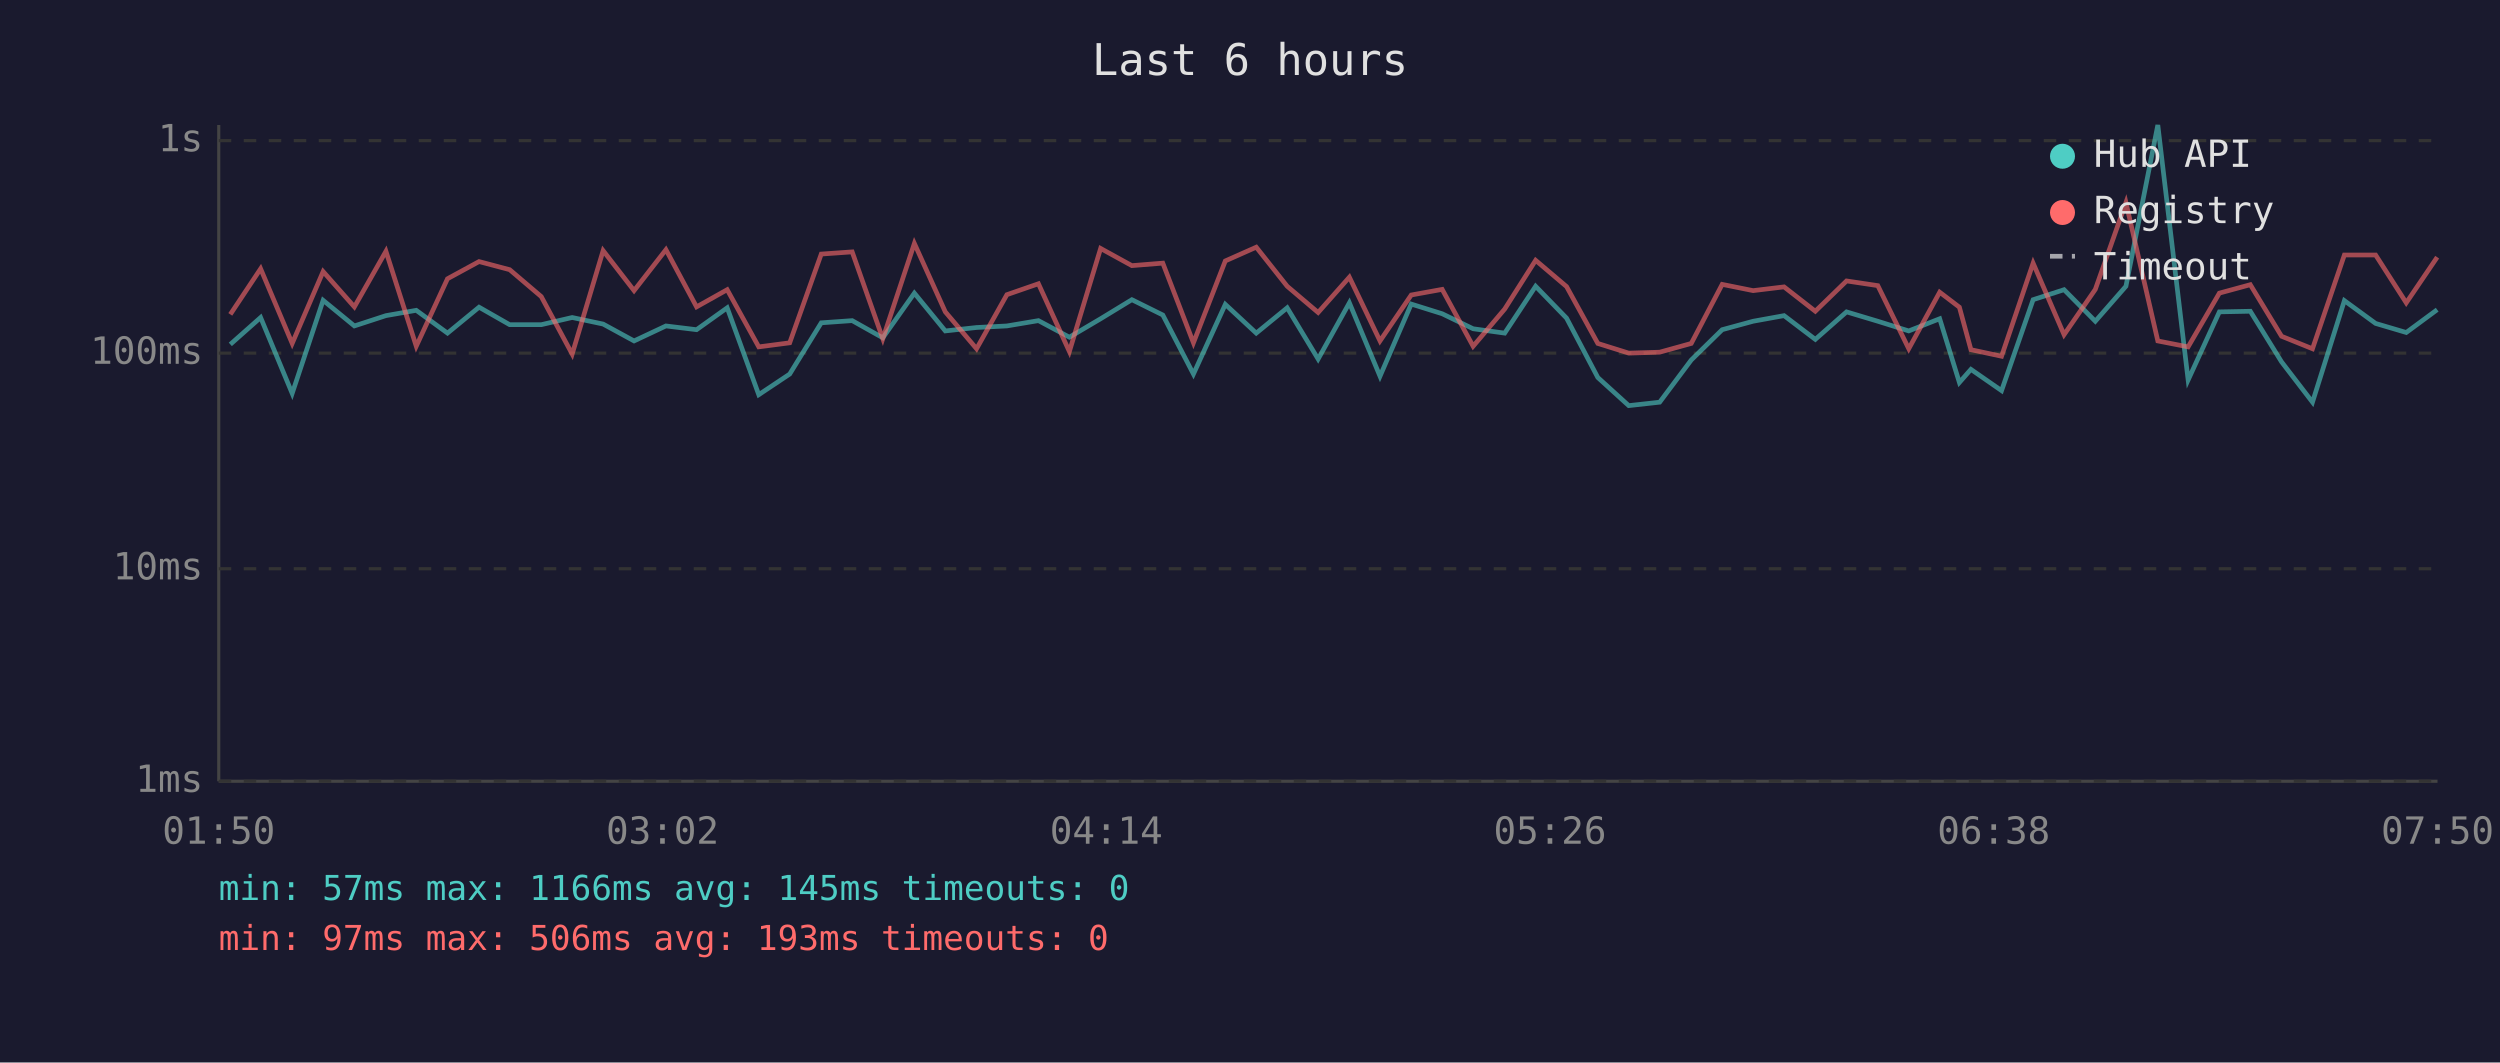
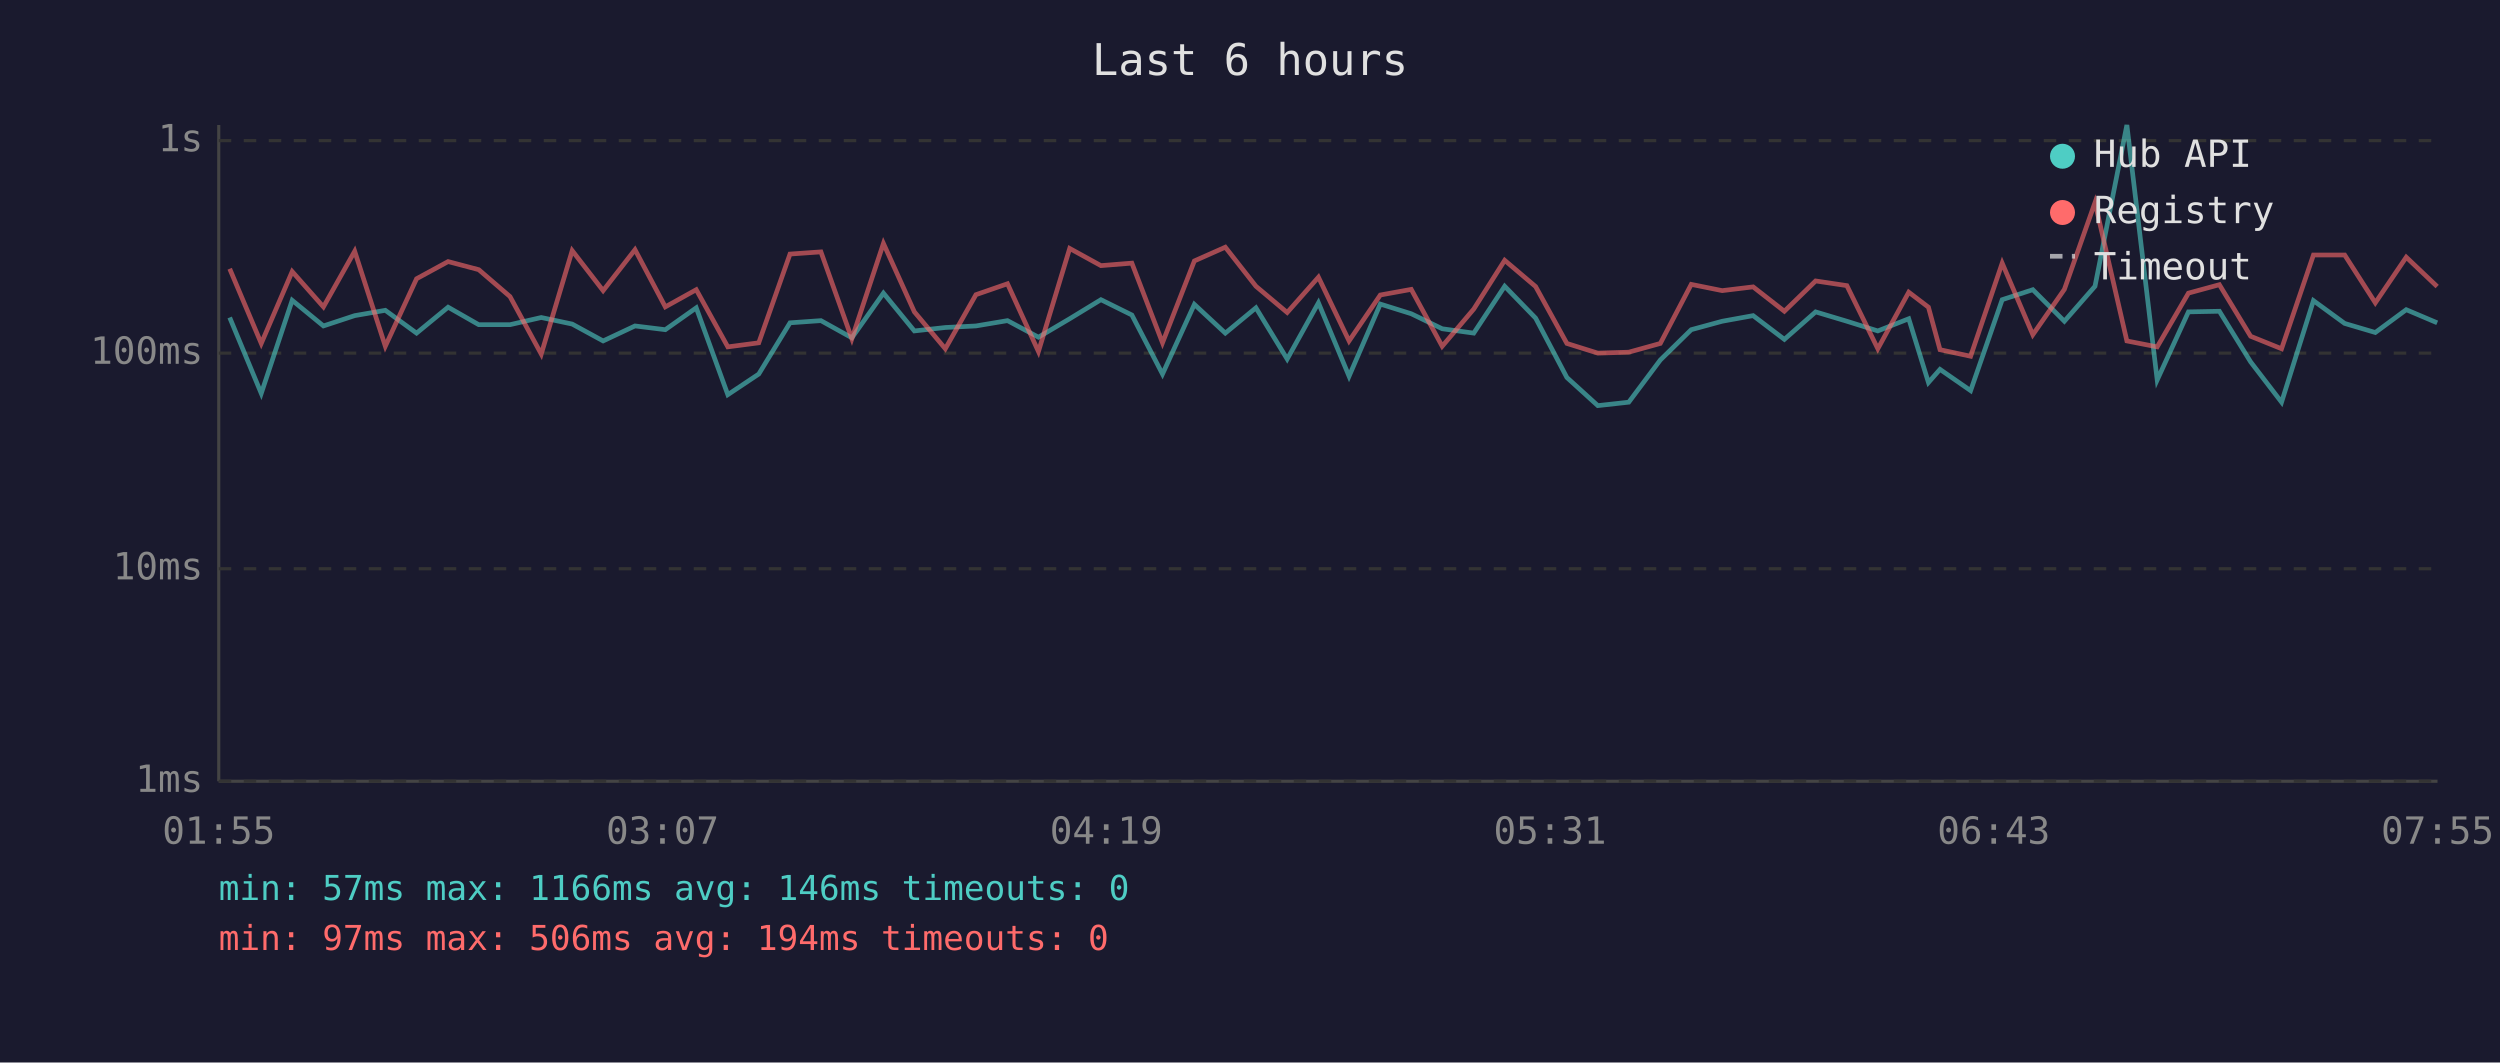
<svg xmlns="http://www.w3.org/2000/svg" viewBox="0 0 800 340" font-family="monospace" font-size="12">
  <rect width="800" height="340" fill="#1a1a2e" />
  <text x="400" y="24" fill="#e0e0e0" font-size="14" text-anchor="middle">Last 6 hours</text>
  <line x1="70" y1="40" x2="70" y2="250" stroke="#444" stroke-width="1" />
  <line x1="70" y1="250" x2="780" y2="250" stroke="#444" stroke-width="1" />
  <line x1="70" y1="250" x2="780" y2="250" stroke="#333" stroke-width="1" stroke-dasharray="4" />
  <text x="65" y="250" fill="#888" text-anchor="end" dominant-baseline="middle">1ms</text>
  <line x1="70" y1="182" x2="780" y2="182" stroke="#333" stroke-width="1" stroke-dasharray="4" />
  <text x="65" y="182" fill="#888" text-anchor="end" dominant-baseline="middle">10ms</text>
  <line x1="70" y1="113" x2="780" y2="113" stroke="#333" stroke-width="1" stroke-dasharray="4" />
  <text x="65" y="113" fill="#888" text-anchor="end" dominant-baseline="middle">100ms</text>
  <line x1="70" y1="45" x2="780" y2="45" stroke="#333" stroke-width="1" stroke-dasharray="4" />
  <text x="65" y="45" fill="#888" text-anchor="end" dominant-baseline="middle">1s</text>
-   <text x="70" y="270" fill="#888" text-anchor="middle">01:50</text>
-   <text x="212" y="270" fill="#888" text-anchor="middle">03:02</text>
-   <text x="354" y="270" fill="#888" text-anchor="middle">04:14</text>
-   <text x="496" y="270" fill="#888" text-anchor="middle">05:26</text>
-   <text x="638" y="270" fill="#888" text-anchor="middle">06:38</text>
-   <text x="780" y="270" fill="#888" text-anchor="middle">07:50</text>
-   <polyline points="73.7,110.2 83.4,101.6 93.5,125.9 103.4,96.1 113.4,104.3 123.5,101.0 133.2,99.3 143.2,106.6 153.3,98.3 163.1,103.9 173.2,103.9 183.1,101.6 193.0,103.7 202.9,109.1 213.1,104.3 222.9,105.5 232.7,98.5 242.8,126.3 252.7,119.7 262.8,103.3 272.7,102.6 282.5,108.1 292.6,93.8 302.5,105.9 312.5,104.8 322.2,104.3 332.3,102.6 342.2,107.9 352.2,102.0 362.2,95.9 372.1,100.8 381.9,119.7 392.1,97.4 402.0,106.6 411.9,98.5 421.8,114.9 431.8,96.9 441.6,120.4 451.6,97.3 461.5,100.4 471.4,105.2 481.5,106.6 491.4,91.6 501.3,101.8 511.3,120.8 521.2,129.8 531.1,128.7 541.2,115.2 551.1,105.5 561.0,102.8 570.9,101.0 580.9,108.6 590.9,99.8 600.9,102.8 610.8,105.9 620.7,102.0 627.0,122.4 630.7,118.2 640.5,125.0 650.6,95.9 660.5,92.7 670.5,102.8 680.3,91.6 690.5,40.0 700.2,121.6 710.2,99.8 720.1,99.6 730.1,115.8 740.0,128.7 750.2,96.2 760.2,103.5 770.0,106.4 779.9,99.1" fill="none" stroke="#4ecdc4" stroke-width="1.5" opacity="0.6" />
-   <polyline points="73.7,100.6 83.4,86.0 93.5,109.9 103.4,86.9 113.4,98.2 123.5,80.4 133.2,110.8 143.2,89.2 153.3,83.7 163.1,86.3 173.2,94.9 183.1,113.3 193.0,80.2 202.9,93.0 213.1,79.9 222.9,98.2 232.7,92.7 242.8,111.0 252.7,109.7 262.8,81.3 272.7,80.6 282.5,108.4 292.6,77.9 302.5,99.8 312.5,111.6 322.2,94.3 332.3,90.8 342.2,112.5 352.2,79.5 362.2,85.0 372.1,84.2 381.9,109.7 392.1,83.5 402.0,79.1 411.9,91.6 421.8,100.0 431.8,88.7 441.6,109.1 451.6,94.4 461.5,92.6 471.4,110.8 481.5,98.9 491.4,83.3 501.3,91.7 511.3,109.9 521.2,113.0 531.1,112.7 541.2,109.9 551.1,91.0 561.0,93.0 570.9,91.8 580.9,99.6 590.9,89.9 600.9,91.4 610.8,111.6 620.7,93.5 627.0,98.3 630.7,111.9 640.5,114.0 650.6,84.2 660.5,107.1 670.5,92.6 680.3,64.8 690.5,109.1 700.2,111.0 710.2,93.8 720.1,91.1 730.1,107.6 740.0,111.6 750.2,81.6 760.2,81.6 770.0,96.9 779.9,82.3" fill="none" stroke="#ff6b6b" stroke-width="1.5" opacity="0.6" />
+   <text x="70" y="270" fill="#888" text-anchor="middle">01:55</text>
+   <text x="212" y="270" fill="#888" text-anchor="middle">03:07</text>
+   <text x="354" y="270" fill="#888" text-anchor="middle">04:19</text>
+   <text x="496" y="270" fill="#888" text-anchor="middle">05:31</text>
+   <text x="638" y="270" fill="#888" text-anchor="middle">06:43</text>
+   <text x="780" y="270" fill="#888" text-anchor="middle">07:55</text>
+   <polyline points="73.5,101.6 83.6,125.9 93.5,96.1 103.5,104.3 113.5,101.0 123.3,99.3 133.3,106.6 143.4,98.3 153.2,103.9 163.2,103.9 173.2,101.6 183.1,103.7 193.0,109.1 203.2,104.3 212.9,105.5 222.8,98.5 232.9,126.3 242.8,119.7 252.8,103.3 262.7,102.6 272.6,108.1 282.7,93.8 292.6,105.9 302.5,104.8 312.3,104.3 322.4,102.6 332.3,107.9 342.3,102.0 352.3,95.9 362.2,100.8 372.0,119.7 382.2,97.4 392.1,106.6 401.9,98.5 411.9,114.9 421.9,96.9 431.7,120.4 441.7,97.3 451.6,100.4 461.5,105.2 471.6,106.6 481.5,91.6 491.4,101.8 501.4,120.8 511.3,129.8 521.2,128.7 531.3,115.2 541.2,105.5 551.1,102.8 561.0,101.0 571.0,108.6 581.0,99.8 591.0,102.8 600.9,105.9 610.8,102.0 617.1,122.4 620.8,118.2 630.6,125.0 640.7,95.9 650.5,92.7 660.6,102.8 670.4,91.6 680.6,40.0 690.3,121.6 700.3,99.8 710.2,99.6 720.2,115.8 730.1,128.7 740.3,96.2 750.3,103.5 760.1,106.4 770.0,99.1 779.9,103.3" fill="none" stroke="#4ecdc4" stroke-width="1.5" opacity="0.6" />
+   <polyline points="73.5,86.0 83.6,109.9 93.5,86.9 103.5,98.2 113.5,80.4 123.3,110.8 133.3,89.2 143.4,83.7 153.2,86.3 163.2,94.9 173.2,113.3 183.1,80.2 193.0,93.0 203.2,79.9 212.9,98.2 222.8,92.7 232.9,111.0 242.8,109.7 252.8,81.3 262.7,80.6 272.6,108.4 282.7,77.9 292.6,99.8 302.5,111.6 312.3,94.3 322.4,90.8 332.3,112.5 342.3,79.5 352.3,85.0 362.2,84.2 372.0,109.7 382.2,83.5 392.1,79.1 401.9,91.6 411.9,100.0 421.9,88.7 431.7,109.1 441.7,94.4 451.6,92.6 461.5,110.8 471.6,98.9 481.5,83.3 491.4,91.7 501.4,109.9 511.3,113.0 521.2,112.7 531.3,109.9 541.2,91.0 551.1,93.0 561.0,91.8 571.0,99.6 581.0,89.9 591.0,91.4 600.9,111.6 610.8,93.5 617.1,98.3 620.8,111.9 630.6,114.0 640.7,84.2 650.5,107.1 660.6,92.6 670.4,64.8 680.6,109.1 690.3,111.0 700.3,93.8 710.2,91.1 720.2,107.6 730.1,111.6 740.3,81.6 750.3,81.6 760.1,96.9 770.0,82.3 779.9,91.7" fill="none" stroke="#ff6b6b" stroke-width="1.5" opacity="0.6" />
  <circle cx="660" cy="50" r="4" fill="#4ecdc4" />
  <text x="670" y="50" fill="#e0e0e0" dominant-baseline="middle">Hub API</text>
  <circle cx="660" cy="68" r="4" fill="#ff6b6b" />
  <text x="670" y="68" fill="#e0e0e0" dominant-baseline="middle">Registry</text>
  <line x1="656" y1="82" x2="664" y2="82" stroke="#e0e0e0" stroke-width="1.5" stroke-dasharray="4,3" opacity="0.7" />
  <text x="670" y="86" fill="#e0e0e0" dominant-baseline="middle">Timeout</text>
-   <text x="70" y="288" fill="#4ecdc4" font-size="11">min: 57ms  max: 1166ms  avg: 145ms  timeouts: 0</text>
-   <text x="70" y="304" fill="#ff6b6b" font-size="11">min: 97ms  max: 506ms  avg: 193ms  timeouts: 0</text>
+   <text x="70" y="288" fill="#4ecdc4" font-size="11">min: 57ms  max: 1166ms  avg: 146ms  timeouts: 0</text>
+   <text x="70" y="304" fill="#ff6b6b" font-size="11">min: 97ms  max: 506ms  avg: 194ms  timeouts: 0</text>
</svg>
